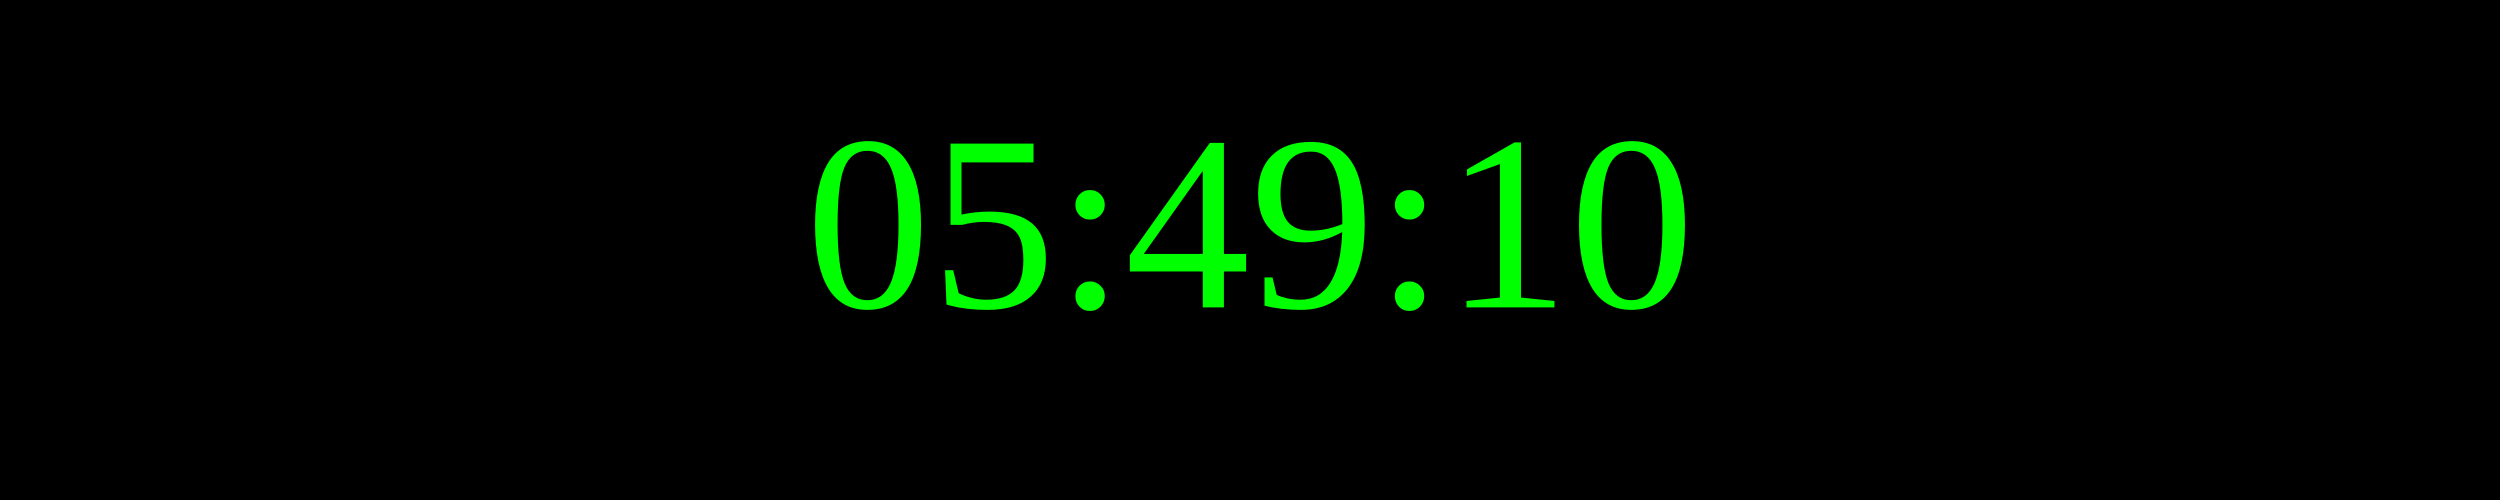
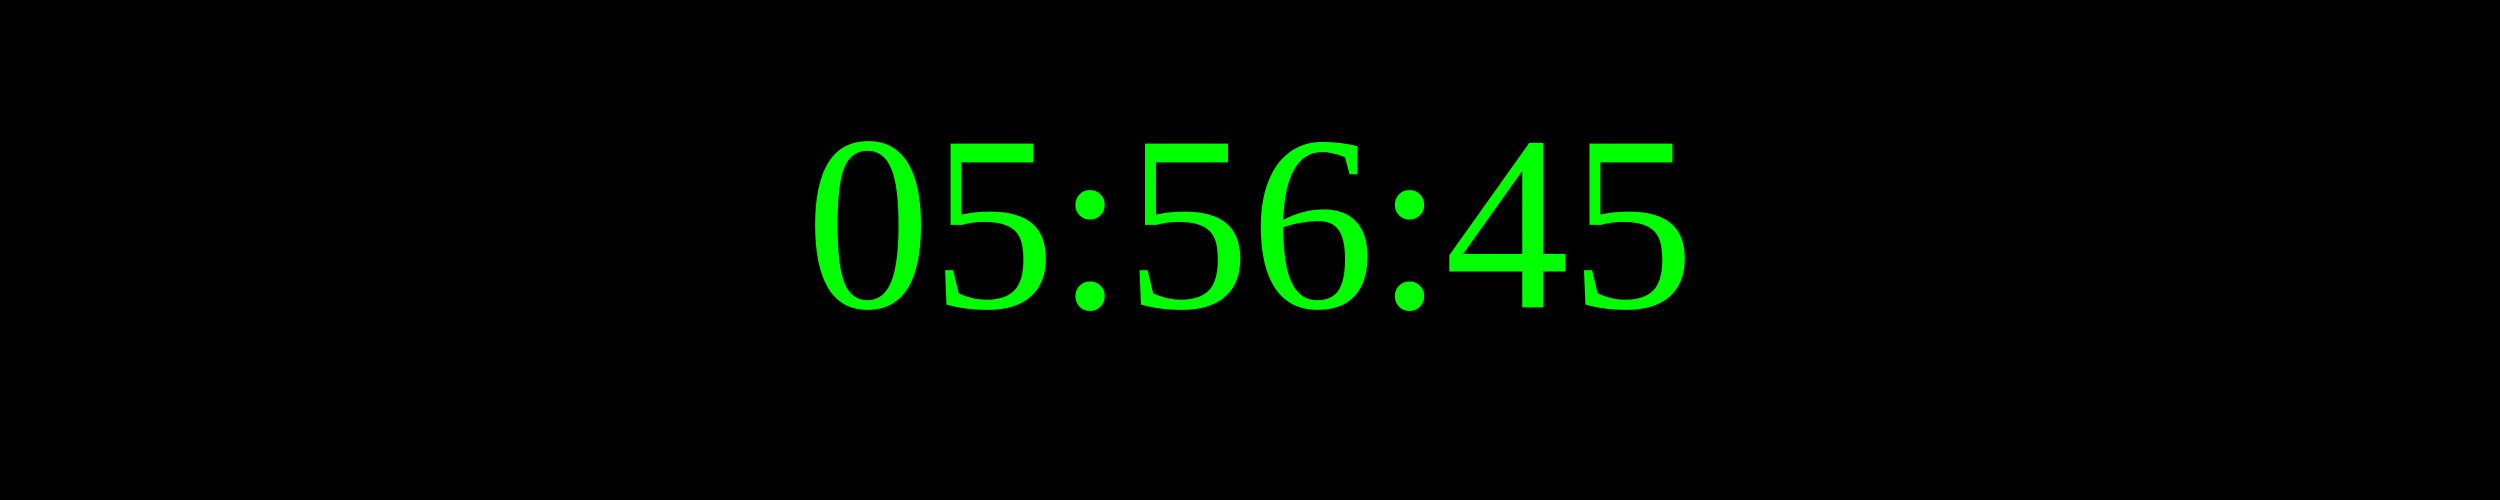
<svg xmlns="http://www.w3.org/2000/svg" width="250" height="50">
  <rect width="100%" height="100%" fill="black" />
  <text x="50%" y="50%" font-size="25" fill="lime" text-anchor="middle" dominant-baseline="middle">
- 05:49:10
+ 05:56:45
</text>
</svg>
